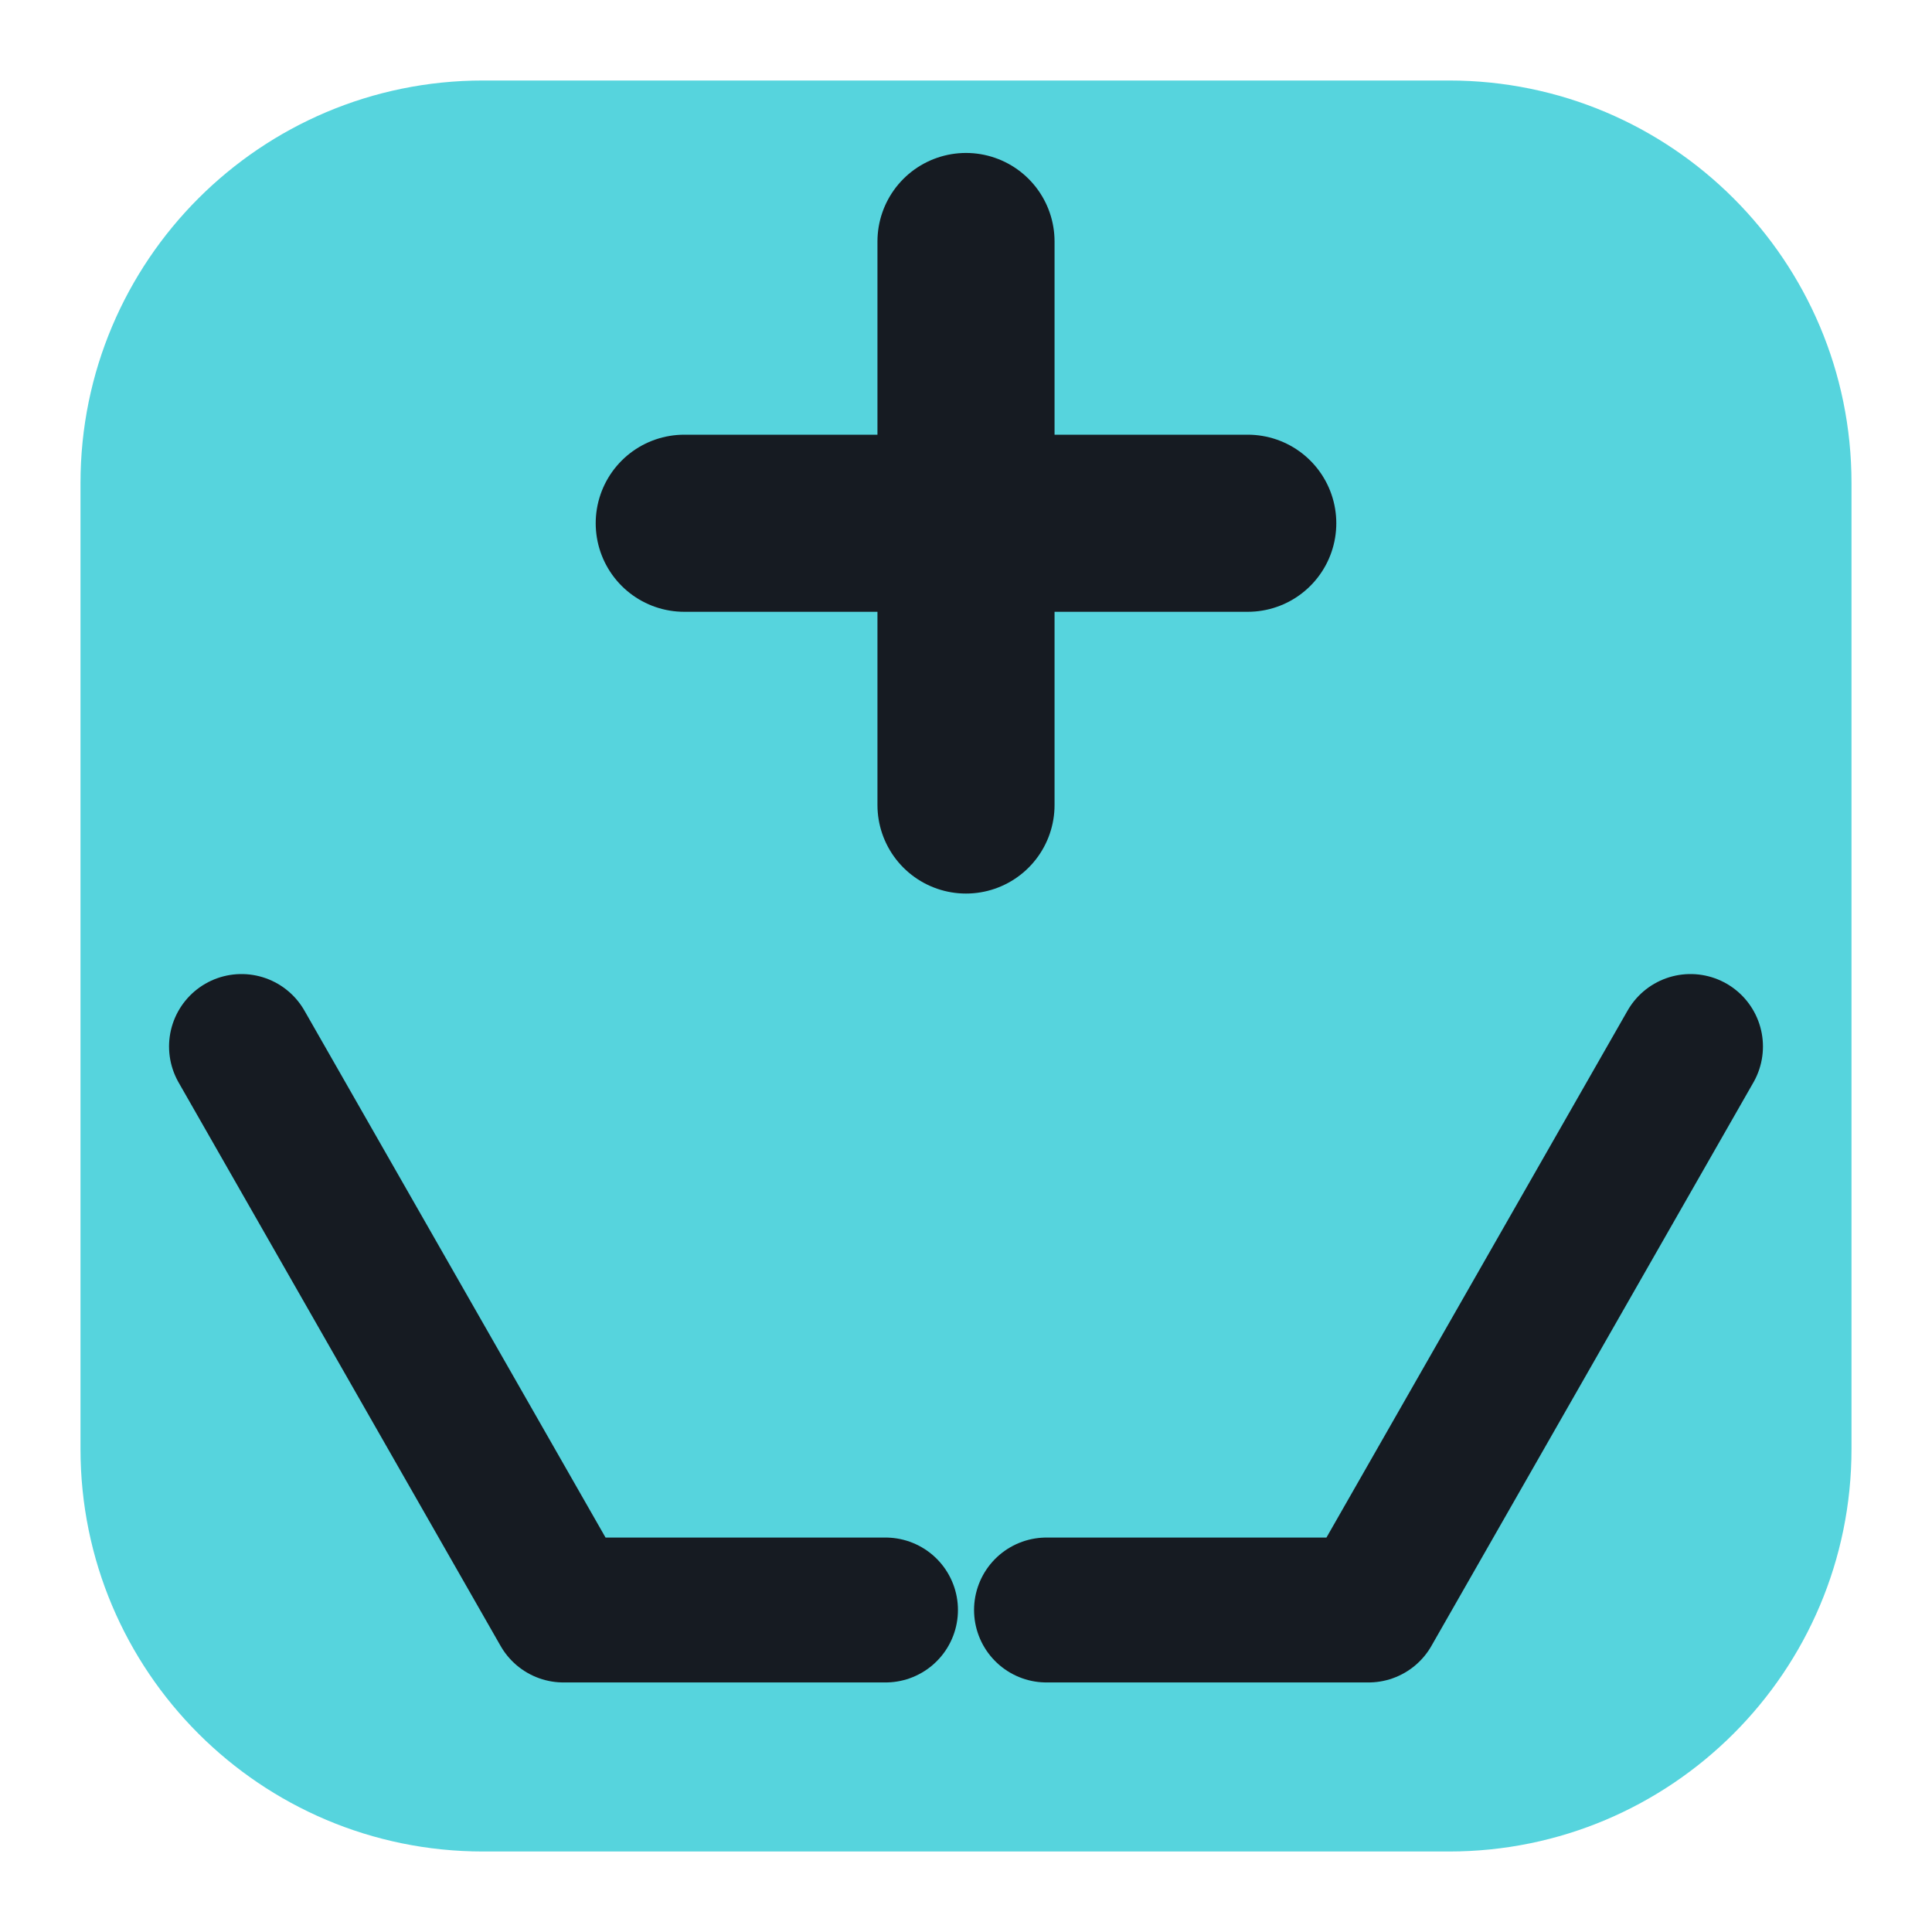
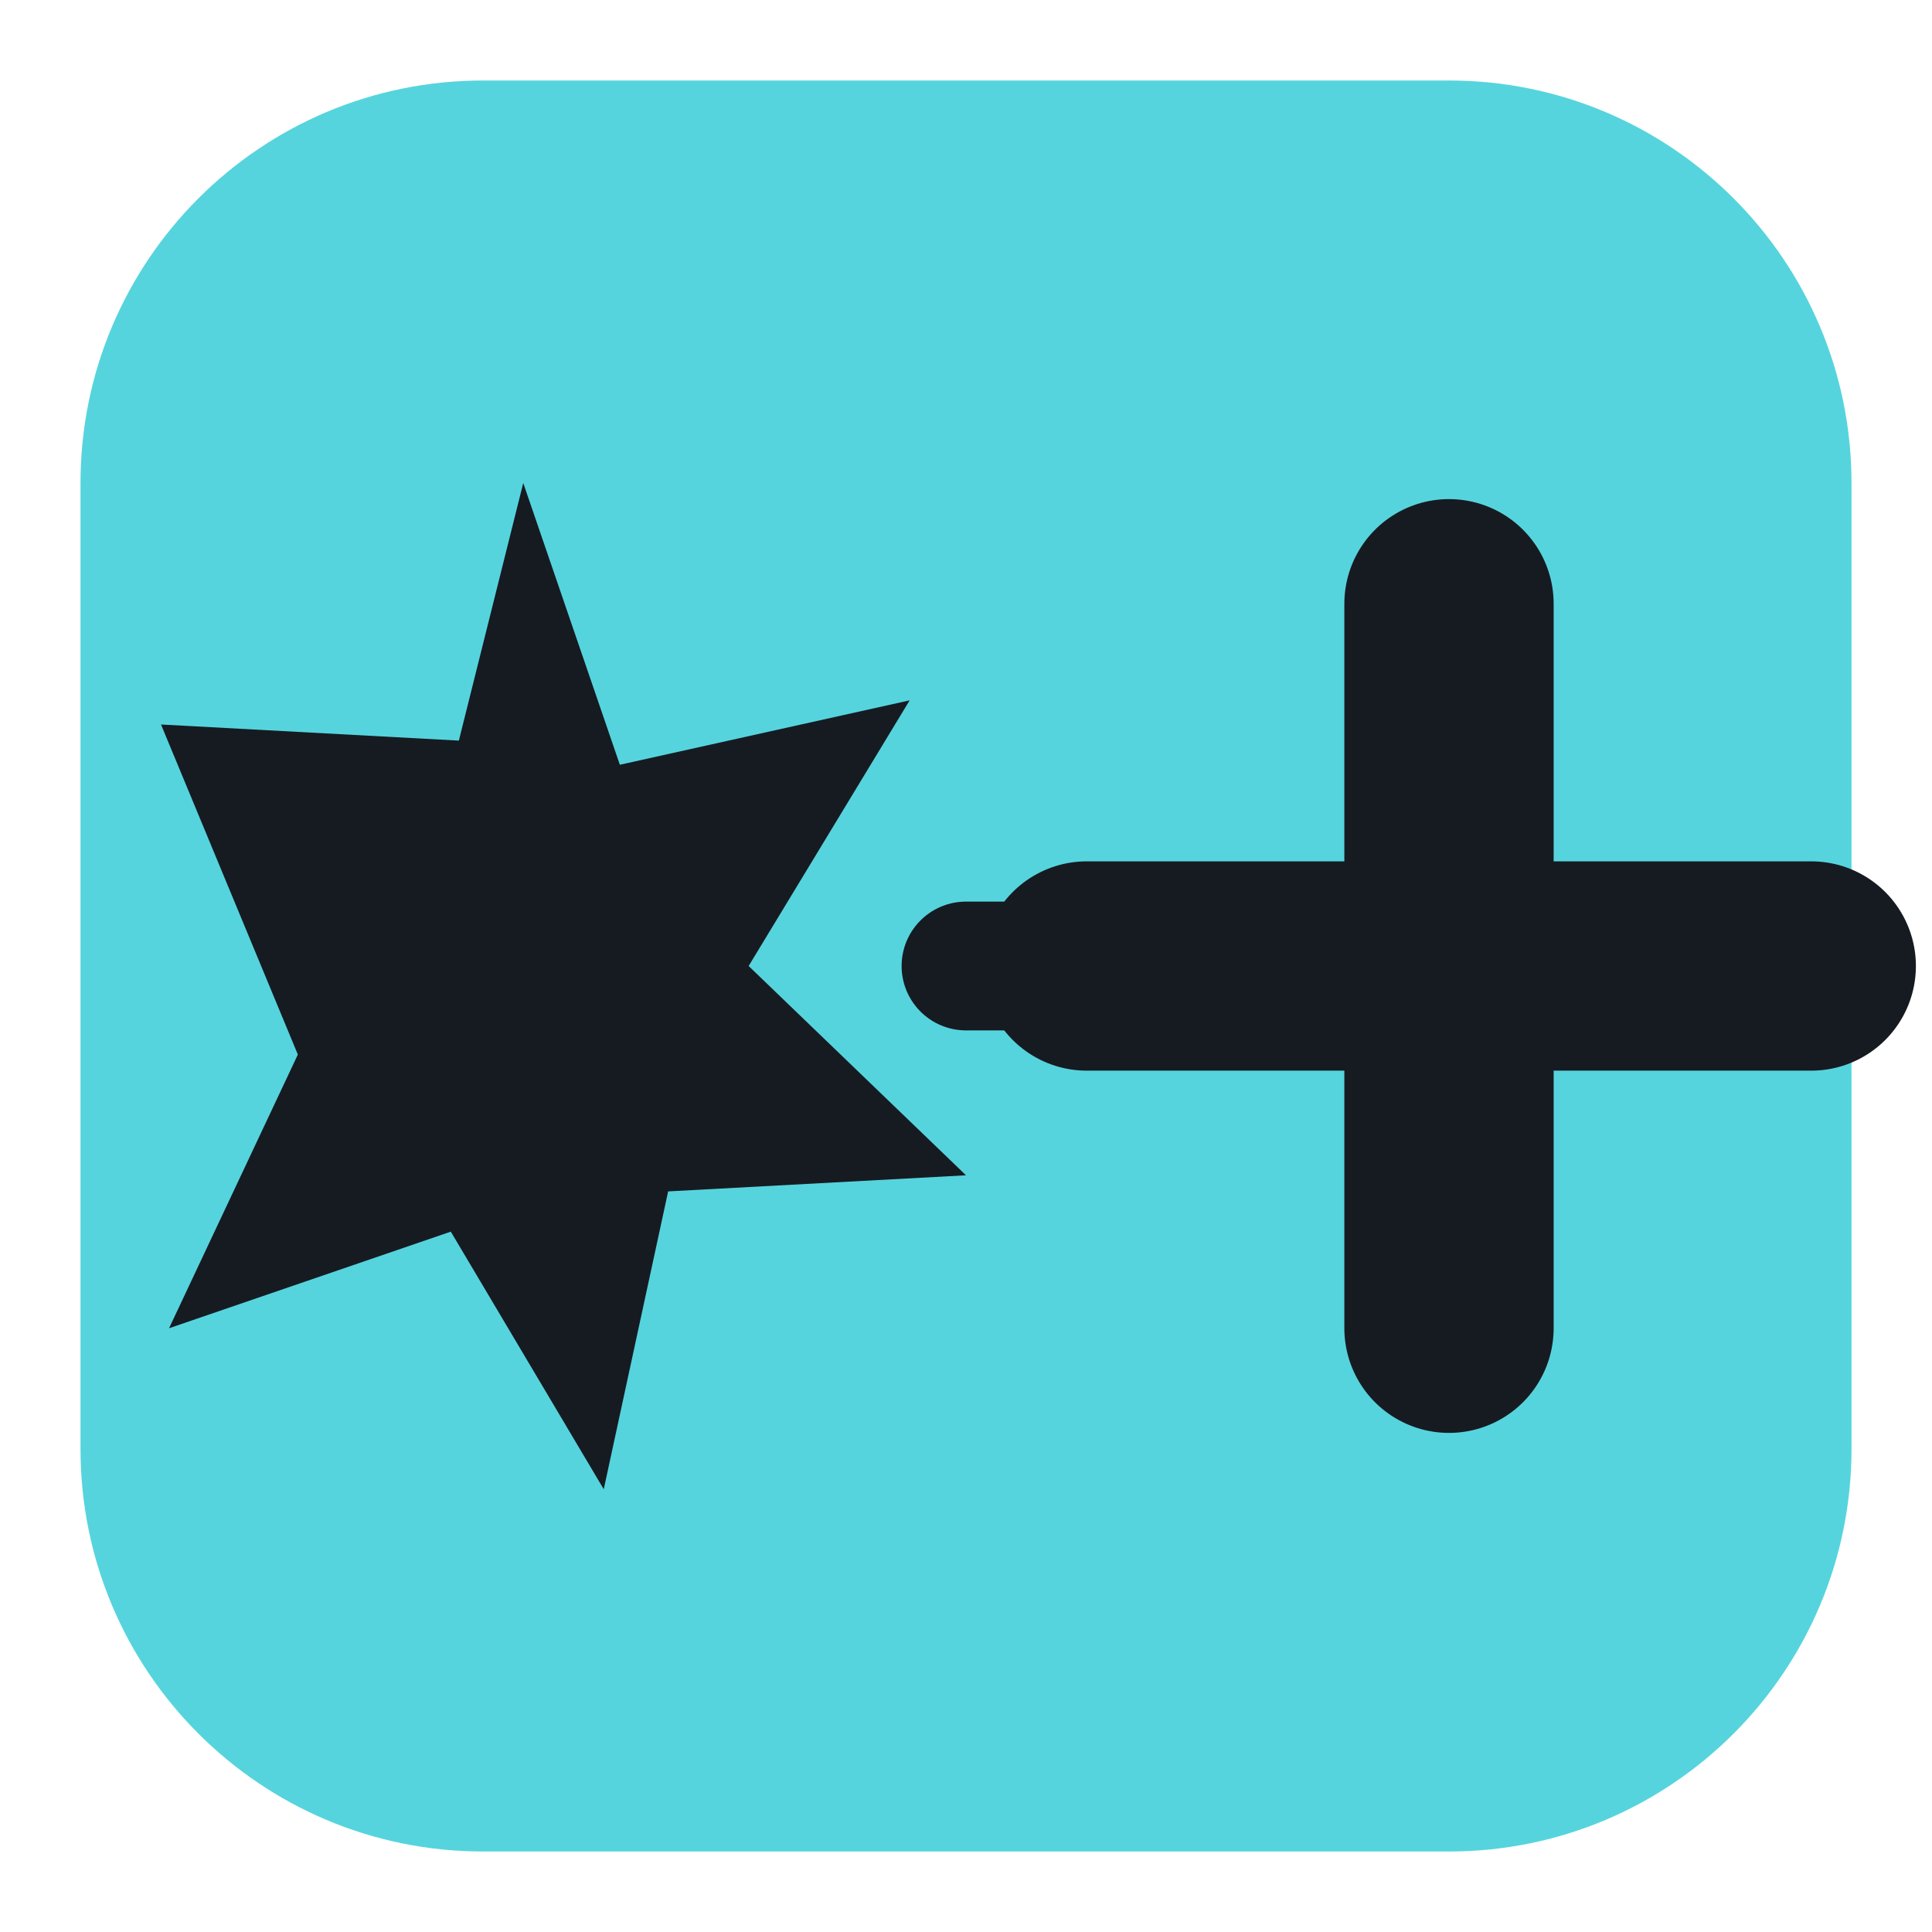
<svg xmlns="http://www.w3.org/2000/svg" viewBox="0 0 24 24" width="24" height="24">
  <rect x="1" y="1" width="22" height="22" rx="5" fill="#56d4dd" />
-   <path d="M12 3v7M8.5 6.5h7" fill="none" stroke="#161b22" stroke-width="2.2" stroke-linecap="round" stroke-linejoin="round" />
-   <path d="M3 13l4 7h4M21 13l-4 7h-4" fill="none" stroke="#161b22" stroke-width="1.8" stroke-linecap="round" stroke-linejoin="round" />
+   <path d="M6.5 6l1.2 3.5 3.6-.8-2 3.3 2.7 2.6-3.7.2-.8 3.7-1.9-3.2-3.5 1.2 1.6-3.4L2 9l3.7.2z" fill="#161b22" />
+   <path d="M12 12h2" fill="none" stroke="#161b22" stroke-width="1.6" stroke-linecap="round" stroke-linejoin="round" />
+   <path d="M18 7.5v9M13.5 12h9" fill="none" stroke="#161b22" stroke-width="2.6" stroke-linecap="round" stroke-linejoin="round" />
</svg>
